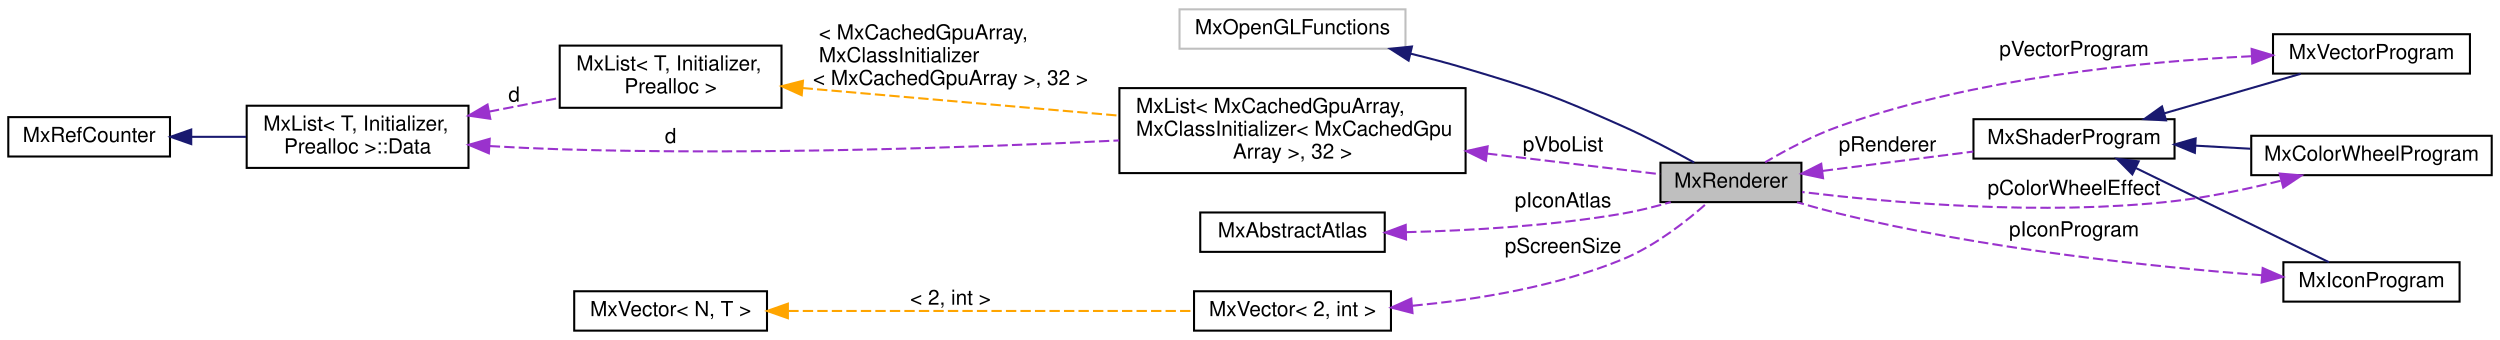
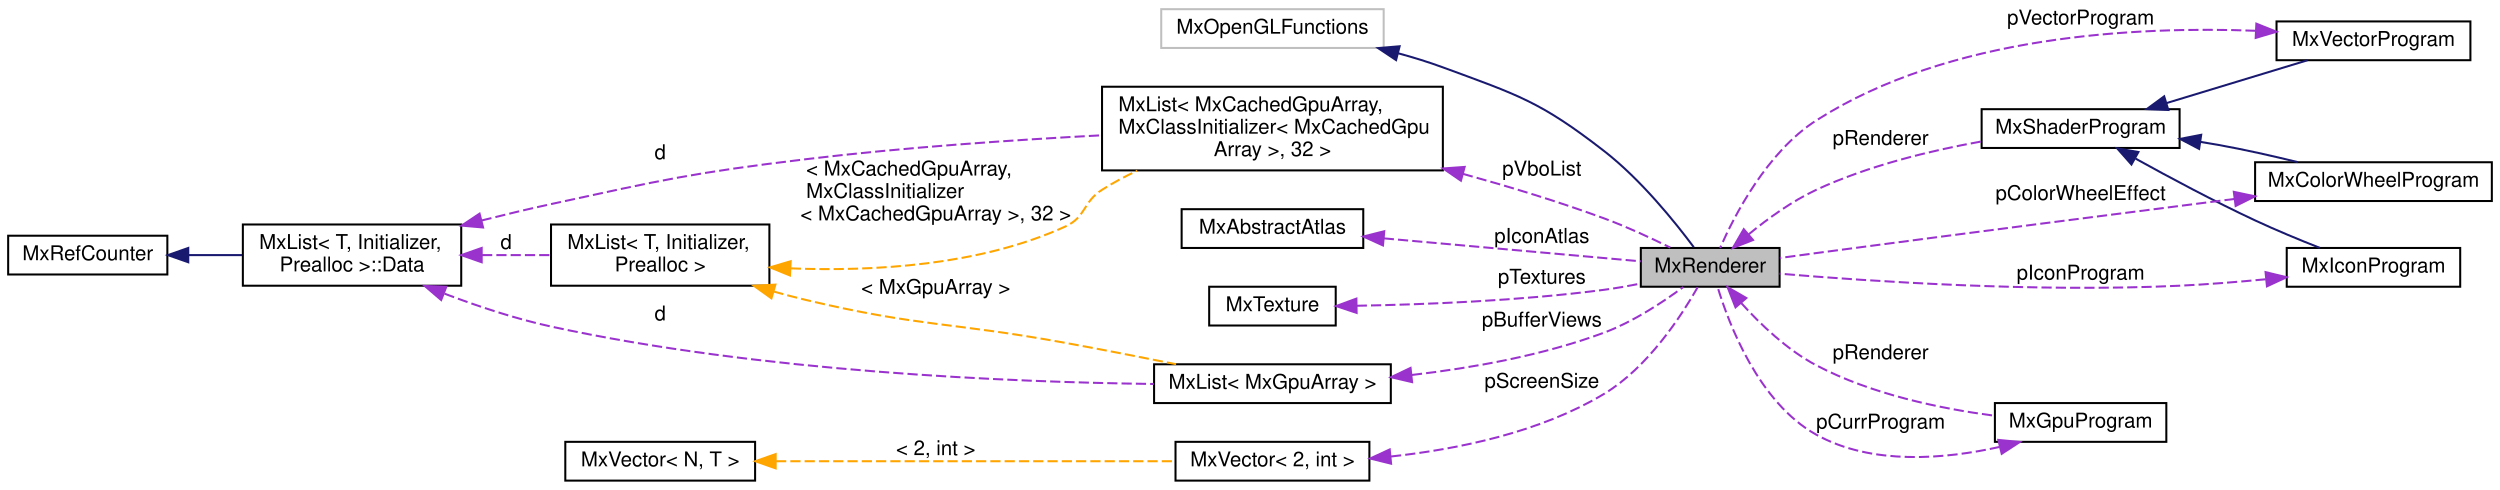
- <svg xmlns="http://www.w3.org/2000/svg" xmlns:xlink="http://www.w3.org/1999/xlink" width="1206pt" height="164pt" viewBox="0.00 0.00 1206.00 164.00">
-   <g id="graph0" class="graph" transform="scale(1 1) rotate(0) translate(4 160)">
+ <svg xmlns="http://www.w3.org/2000/svg" xmlns:xlink="http://www.w3.org/1999/xlink" width="1225pt" height="240pt" viewBox="0.00 0.00 1225.00 240.00">
+   <g id="graph0" class="graph" transform="scale(1 1) rotate(0) translate(4 236)">
    <g id="node1" class="node">
      <g id="a_node1">
-         <a xlink:title=" ">
-           <polygon fill="#bfbfbf" stroke="black" points="797,-62.5 797,-81.5 865,-81.5 865,-62.5 797,-62.5" />
-           <text text-anchor="middle" x="831" y="-69.5" font-family="Helvetica,sans-Serif" font-size="10.00">MxRenderer</text>
+         <a xlink:title="The MxRenderer keeps track of the rendering state and resources.">
+           <polygon fill="#bfbfbf" stroke="black" points="800,-95.5 800,-114.5 868,-114.5 868,-95.5 800,-95.5" />
+           <text text-anchor="middle" x="834" y="-102.5" font-family="Helvetica,sans-Serif" font-size="10.00">MxRenderer</text>
        </a>
      </g>
    </g>
    <g id="node4" class="node">
      <g id="a_node4">
        <a xlink:href="class_mx_shader_program.html" target="_top" xlink:title=" ">
-           <polygon fill="none" stroke="black" points="948,-83.5 948,-102.5 1045,-102.5 1045,-83.5 948,-83.5" />
-           <text text-anchor="middle" x="996.5" y="-90.5" font-family="Helvetica,sans-Serif" font-size="10.00">MxShaderProgram</text>
+           <polygon fill="none" stroke="black" points="967,-163.5 967,-182.5 1064,-182.5 1064,-163.5 967,-163.5" />
+           <text text-anchor="middle" x="1015.5" y="-170.5" font-family="Helvetica,sans-Serif" font-size="10.00">MxShaderProgram</text>
        </a>
      </g>
    </g>
    <g id="edge4" class="edge">
-       <path fill="none" stroke="#9a32cd" stroke-dasharray="5,2" d="M875.29,-77.56C897.64,-80.43 924.96,-83.94 947.9,-86.89" />
-       <polygon fill="#9a32cd" stroke="#9a32cd" points="875.45,-74.05 865.09,-76.25 874.56,-81 875.45,-74.05" />
-       <text text-anchor="middle" x="906.5" y="-87" font-family="Helvetica,sans-Serif" font-size="10.00"> pRenderer</text>
+       <path fill="none" stroke="#9a32cd" stroke-dasharray="5,2" d="M852.84,-121.16C862.14,-128.8 874.04,-137.44 886,-143 911.45,-154.82 941.97,-162.2 966.88,-166.68" />
+       <polygon fill="#9a32cd" stroke="#9a32cd" points="854.99,-118.39 845.12,-114.54 850.44,-123.71 854.99,-118.39" />
+       <text text-anchor="middle" x="917.5" y="-165" font-family="Helvetica,sans-Serif" font-size="10.00"> pRenderer</text>
+     </g>
+     <g id="node16" class="node">
+       <g id="a_node16">
+         <a xlink:href="class_mx_gpu_program.html" target="_top" xlink:title=" ">
+           <polygon fill="none" stroke="black" points="973.5,-19.5 973.5,-38.5 1057.5,-38.5 1057.5,-19.5 973.5,-19.5" />
+           <text text-anchor="middle" x="1015.5" y="-26.5" font-family="Helvetica,sans-Serif" font-size="10.00">MxGpuProgram</text>
+         </a>
+       </g>
+     </g>
+     <g id="edge22" class="edge">
+       <path fill="none" stroke="#9a32cd" stroke-dasharray="5,2" d="M849.19,-87.52C858.57,-77.11 871.74,-64.51 886,-57 913.07,-42.74 947.01,-35.74 973.21,-32.3" />
+       <polygon fill="#9a32cd" stroke="#9a32cd" points="846.4,-85.4 842.53,-95.26 851.71,-89.96 846.4,-85.4" />
+       <text text-anchor="middle" x="917.5" y="-60" font-family="Helvetica,sans-Serif" font-size="10.00"> pRenderer</text>
    </g>
    <g id="node2" class="node">
      <g id="a_node2">
        <a xlink:title=" ">
-           <polygon fill="none" stroke="#bfbfbf" points="565,-136.5 565,-155.5 674,-155.5 674,-136.5 565,-136.5" />
-           <text text-anchor="middle" x="619.5" y="-143.5" font-family="Helvetica,sans-Serif" font-size="10.00">MxOpenGLFunctions</text>
+           <polygon fill="none" stroke="#bfbfbf" points="565,-212.5 565,-231.5 674,-231.5 674,-212.5 565,-212.5" />
+           <text text-anchor="middle" x="619.5" y="-219.5" font-family="Helvetica,sans-Serif" font-size="10.00">MxOpenGLFunctions</text>
        </a>
      </g>
    </g>
    <g id="edge1" class="edge">
-       <path fill="none" stroke="midnightblue" d="M676.53,-134.1C685.44,-131.93 694.51,-129.53 703,-127 737.5,-116.72 746.13,-113.68 779,-99 790.71,-93.77 803.46,-87.02 813.28,-81.58" />
-       <polygon fill="midnightblue" stroke="midnightblue" points="675.51,-130.75 666.59,-136.47 677.13,-137.56 675.51,-130.75" />
+       <path fill="none" stroke="midnightblue" d="M681.06,-209.91C688.53,-207.88 696,-205.58 703,-203 740.13,-189.34 750.74,-186.25 782,-162 800.05,-148 816.86,-127.08 825.96,-114.86" />
+       <polygon fill="midnightblue" stroke="midnightblue" points="680.08,-206.55 671.26,-212.43 681.82,-213.33 680.08,-206.55" />
    </g>
    <g id="node3" class="node">
      <g id="a_node3">
        <a xlink:href="class_mx_vector_program.html" target="_top" xlink:title=" ">
-           <polygon fill="none" stroke="black" points="1092.5,-124.5 1092.5,-143.5 1187.5,-143.5 1187.5,-124.5 1092.5,-124.5" />
-           <text text-anchor="middle" x="1140" y="-131.5" font-family="Helvetica,sans-Serif" font-size="10.00">MxVectorProgram</text>
+           <polygon fill="none" stroke="black" points="1111.5,-206.5 1111.5,-225.5 1206.5,-225.5 1206.5,-206.5 1111.5,-206.5" />
+           <text text-anchor="middle" x="1159" y="-213.5" font-family="Helvetica,sans-Serif" font-size="10.00">MxVectorProgram</text>
        </a>
      </g>
    </g>
    <g id="edge2" class="edge">
-       <path fill="none" stroke="#9a32cd" stroke-dasharray="5,2" d="M1082.12,-132.88C1029.18,-130.3 948.76,-122.42 883,-99 870.54,-94.56 857.37,-87.52 847.54,-81.74" />
-       <polygon fill="#9a32cd" stroke="#9a32cd" points="1082.19,-136.39 1092.34,-133.33 1082.5,-129.39 1082.19,-136.39" />
-       <text text-anchor="middle" x="996.5" y="-133" font-family="Helvetica,sans-Serif" font-size="10.00"> pVectorProgram</text>
+       <path fill="none" stroke="#9a32cd" stroke-dasharray="5,2" d="M1101.27,-220.92C1042.77,-223.19 951.12,-218.63 886,-177 861.87,-161.57 845.78,-130.26 838.86,-114.51" />
+       <polygon fill="#9a32cd" stroke="#9a32cd" points="1101.62,-224.41 1111.44,-220.45 1101.29,-217.42 1101.62,-224.41" />
+       <text text-anchor="middle" x="1015.5" y="-224" font-family="Helvetica,sans-Serif" font-size="10.00"> pVectorProgram</text>
    </g>
    <g id="edge3" class="edge">
-       <path fill="none" stroke="midnightblue" d="M1040,-105.32C1061.11,-111.43 1086.22,-118.71 1105.87,-124.4" />
-       <polygon fill="midnightblue" stroke="midnightblue" points="1040.9,-101.93 1030.32,-102.51 1038.95,-108.65 1040.9,-101.93" />
+       <path fill="none" stroke="midnightblue" d="M1057.65,-185.51C1079.68,-192.2 1106.37,-200.31 1126.68,-206.48" />
+       <polygon fill="midnightblue" stroke="midnightblue" points="1058.49,-182.1 1047.9,-182.54 1056.45,-188.8 1058.49,-182.1" />
    </g>
    <g id="node5" class="node">
      <g id="a_node5">
        <a xlink:href="class_mx_color_wheel_program.html" target="_top" xlink:title=" ">
-           <polygon fill="none" stroke="black" points="1082,-75.5 1082,-94.5 1198,-94.5 1198,-75.5 1082,-75.5" />
-           <text text-anchor="middle" x="1140" y="-82.5" font-family="Helvetica,sans-Serif" font-size="10.00">MxColorWheelProgram</text>
+           <polygon fill="none" stroke="black" points="1101,-137.5 1101,-156.5 1217,-156.5 1217,-137.5 1101,-137.5" />
+           <text text-anchor="middle" x="1159" y="-144.5" font-family="Helvetica,sans-Serif" font-size="10.00">MxColorWheelProgram</text>
        </a>
      </g>
    </g>
    <g id="edge6" class="edge">
-       <path fill="none" stroke="midnightblue" d="M1055.1,-89.74C1063.82,-89.25 1072.83,-88.74 1081.55,-88.25" />
-       <polygon fill="midnightblue" stroke="midnightblue" points="1054.8,-86.25 1045.01,-90.31 1055.19,-93.24 1054.8,-86.25" />
-     </g>
-     <g id="node13" class="node">
-       <g id="a_node13">
+       <path fill="none" stroke="midnightblue" d="M1074.29,-166.46C1077.24,-166 1080.16,-165.51 1083,-165 1095.78,-162.7 1109.65,-159.56 1121.94,-156.55" />
+       <polygon fill="midnightblue" stroke="midnightblue" points="1073.57,-163.03 1064.19,-167.94 1074.59,-169.95 1073.57,-163.03" />
+     </g>
+     <g id="node15" class="node">
+       <g id="a_node15">
        <a xlink:href="class_mx_icon_program.html" target="_top" xlink:title=" ">
-           <polygon fill="none" stroke="black" points="1097.5,-14.5 1097.5,-33.5 1182.5,-33.5 1182.5,-14.5 1097.5,-14.5" />
-           <text text-anchor="middle" x="1140" y="-21.5" font-family="Helvetica,sans-Serif" font-size="10.00">MxIconProgram</text>
-         </a>
-       </g>
-     </g>
-     <g id="edge16" class="edge">
-       <path fill="none" stroke="midnightblue" d="M1026.39,-78.91C1054.17,-65.37 1095.39,-45.27 1119.49,-33.51" />
-       <polygon fill="midnightblue" stroke="midnightblue" points="1024.63,-75.88 1017.17,-83.41 1027.7,-82.17 1024.63,-75.88" />
+           <polygon fill="none" stroke="black" points="1116.5,-95.5 1116.5,-114.5 1201.5,-114.5 1201.5,-95.5 1116.5,-95.5" />
+           <text text-anchor="middle" x="1159" y="-102.5" font-family="Helvetica,sans-Serif" font-size="10.00">MxIconProgram</text>
+         </a>
+       </g>
+     </g>
+     <g id="edge20" class="edge">
+       <path fill="none" stroke="midnightblue" d="M1042.43,-158.27C1058.97,-149.11 1080.98,-137.34 1101,-128 1111.25,-123.22 1122.79,-118.45 1132.78,-114.51" />
+       <polygon fill="midnightblue" stroke="midnightblue" points="1040.41,-155.39 1033.39,-163.33 1043.82,-161.5 1040.41,-155.39" />
    </g>
    <g id="edge5" class="edge">
-       <path fill="none" stroke="#9a32cd" stroke-dasharray="5,2" d="M1096.18,-72.79C1080.25,-68.83 1061.94,-64.96 1045,-63 981.76,-55.7 907.35,-62.27 865.32,-67.37" />
-       <polygon fill="#9a32cd" stroke="#9a32cd" points="1095.71,-76.28 1106.26,-75.39 1097.45,-69.5 1095.71,-76.28" />
-       <text text-anchor="middle" x="996.5" y="-66" font-family="Helvetica,sans-Serif" font-size="10.00"> pColorWheelEffect</text>
+       <path fill="none" stroke="#9a32cd" stroke-dasharray="5,2" d="M1090.95,-138.53C1035.89,-131.54 955.87,-121.29 886,-112 880.24,-111.23 874.12,-110.41 868.19,-109.6" />
+       <polygon fill="#9a32cd" stroke="#9a32cd" points="1090.57,-142.01 1100.94,-139.8 1091.46,-135.07 1090.57,-142.01" />
+       <text text-anchor="middle" x="1015.5" y="-138" font-family="Helvetica,sans-Serif" font-size="10.00"> pColorWheelEffect</text>
    </g>
    <g id="node6" class="node">
      <g id="a_node6">
        <a xlink:href="class_mx_list.html" target="_top" xlink:title=" ">
-           <polygon fill="none" stroke="black" points="536,-76.5 536,-117.5 703,-117.5 703,-76.5 536,-76.5" />
-           <text text-anchor="start" x="544" y="-105.5" font-family="Helvetica,sans-Serif" font-size="10.00">MxList&lt; MxCachedGpuArray,</text>
-           <text text-anchor="start" x="544" y="-94.5" font-family="Helvetica,sans-Serif" font-size="10.00"> MxClassInitializer&lt; MxCachedGpu</text>
-           <text text-anchor="middle" x="619.5" y="-83.5" font-family="Helvetica,sans-Serif" font-size="10.00">Array &gt;, 32 &gt;</text>
+           <polygon fill="none" stroke="black" points="536,-152.5 536,-193.5 703,-193.5 703,-152.5 536,-152.5" />
+           <text text-anchor="start" x="544" y="-181.5" font-family="Helvetica,sans-Serif" font-size="10.00">MxList&lt; MxCachedGpuArray,</text>
+           <text text-anchor="start" x="544" y="-170.5" font-family="Helvetica,sans-Serif" font-size="10.00"> MxClassInitializer&lt; MxCachedGpu</text>
+           <text text-anchor="middle" x="619.5" y="-159.5" font-family="Helvetica,sans-Serif" font-size="10.00">Array &gt;, 32 &gt;</text>
        </a>
      </g>
    </g>
    <g id="edge7" class="edge">
-       <path fill="none" stroke="#9a32cd" stroke-dasharray="5,2" d="M713.34,-85.92C743.15,-82.36 774.26,-78.65 796.85,-75.96" />
-       <polygon fill="#9a32cd" stroke="#9a32cd" points="712.81,-82.46 703.3,-87.12 713.64,-89.41 712.81,-82.46" />
-       <text text-anchor="middle" x="750" y="-87" font-family="Helvetica,sans-Serif" font-size="10.00"> pVboList</text>
+       <path fill="none" stroke="#9a32cd" stroke-dasharray="5,2" d="M712.81,-150.82C735.67,-144.52 759.93,-137.13 782,-129 793.02,-124.94 804.91,-119.41 814.44,-114.69" />
+       <polygon fill="#9a32cd" stroke="#9a32cd" points="711.85,-147.45 703.12,-153.45 713.68,-154.21 711.85,-147.45" />
+       <text text-anchor="middle" x="751.5" y="-150" font-family="Helvetica,sans-Serif" font-size="10.00"> pVboList</text>
    </g>
    <g id="node7" class="node">
      <g id="a_node7">
        <a xlink:href="struct_mx_list_1_1_data.html" target="_top" xlink:title="these members are public to allow unions">
-           <polygon fill="none" stroke="black" points="115,-79 115,-109 222,-109 222,-79 115,-79" />
-           <text text-anchor="start" x="123" y="-97" font-family="Helvetica,sans-Serif" font-size="10.00">MxList&lt; T, Initializer,</text>
-           <text text-anchor="middle" x="168.5" y="-86" font-family="Helvetica,sans-Serif" font-size="10.00"> Prealloc &gt;::Data</text>
+           <polygon fill="none" stroke="black" points="115,-96 115,-126 222,-126 222,-96 115,-96" />
+           <text text-anchor="start" x="123" y="-114" font-family="Helvetica,sans-Serif" font-size="10.00">MxList&lt; T, Initializer,</text>
+           <text text-anchor="middle" x="168.5" y="-103" font-family="Helvetica,sans-Serif" font-size="10.00"> Prealloc &gt;::Data</text>
        </a>
      </g>
    </g>
    <g id="edge8" class="edge">
-       <path fill="none" stroke="#9a32cd" stroke-dasharray="5,2" d="M232.24,-89.53C243.48,-88.89 255.08,-88.34 266,-88 358.39,-85.13 464.43,-88.78 535.87,-92.25" />
-       <polygon fill="#9a32cd" stroke="#9a32cd" points="231.83,-86.05 222.06,-90.14 232.25,-93.04 231.83,-86.05" />
-       <text text-anchor="middle" x="319.5" y="-91" font-family="Helvetica,sans-Serif" font-size="10.00"> d</text>
+       <path fill="none" stroke="#9a32cd" stroke-dasharray="5,2" d="M231.95,-127.95C243.25,-130.8 254.95,-133.6 266,-136 321.12,-147.97 335,-151.25 391,-158 438.84,-163.77 492.64,-167.44 535.9,-169.71" />
+       <polygon fill="#9a32cd" stroke="#9a32cd" points="232.71,-124.53 222.16,-125.45 230.98,-131.31 232.71,-124.53" />
+       <text text-anchor="middle" x="319.5" y="-158" font-family="Helvetica,sans-Serif" font-size="10.00"> d</text>
    </g>
    <g id="node9" class="node">
      <g id="a_node9">
        <a xlink:href="class_mx_list.html" target="_top" xlink:title=" ">
-           <polygon fill="none" stroke="black" points="266,-108 266,-138 373,-138 373,-108 266,-108" />
-           <text text-anchor="start" x="274" y="-126" font-family="Helvetica,sans-Serif" font-size="10.00">MxList&lt; T, Initializer,</text>
-           <text text-anchor="middle" x="319.5" y="-115" font-family="Helvetica,sans-Serif" font-size="10.00"> Prealloc &gt;</text>
+           <polygon fill="none" stroke="black" points="266,-96 266,-126 373,-126 373,-96 266,-96" />
+           <text text-anchor="start" x="274" y="-114" font-family="Helvetica,sans-Serif" font-size="10.00">MxList&lt; T, Initializer,</text>
+           <text text-anchor="middle" x="319.5" y="-103" font-family="Helvetica,sans-Serif" font-size="10.00"> Prealloc &gt;</text>
        </a>
      </g>
    </g>
    <g id="edge11" class="edge">
-       <path fill="none" stroke="#9a32cd" stroke-dasharray="5,2" d="M231.87,-106.14C243.2,-108.34 254.92,-110.63 265.94,-112.77" />
-       <polygon fill="#9a32cd" stroke="#9a32cd" points="232.52,-102.7 222.03,-104.22 231.18,-109.57 232.52,-102.7" />
-       <text text-anchor="middle" x="244" y="-111" font-family="Helvetica,sans-Serif" font-size="10.00"> d</text>
+       <path fill="none" stroke="#9a32cd" stroke-dasharray="5,2" d="M232.21,-111C243.44,-111 255.03,-111 265.94,-111" />
+       <polygon fill="#9a32cd" stroke="#9a32cd" points="232.03,-107.5 222.03,-111 232.03,-114.5 232.03,-107.5" />
+       <text text-anchor="middle" x="244" y="-114" font-family="Helvetica,sans-Serif" font-size="10.00"> d</text>
+     </g>
+     <g id="node12" class="node">
+       <g id="a_node12">
+         <a xlink:href="class_mx_list.html" target="_top" xlink:title=" ">
+           <polygon fill="none" stroke="black" points="561.5,-38.5 561.5,-57.5 677.5,-57.5 677.5,-38.5 561.5,-38.5" />
+           <text text-anchor="middle" x="619.5" y="-45.5" font-family="Helvetica,sans-Serif" font-size="10.00">MxList&lt; MxGpuArray &gt;</text>
+         </a>
+       </g>
+     </g>
+     <g id="edge15" class="edge">
+       <path fill="none" stroke="#9a32cd" stroke-dasharray="5,2" d="M213.83,-92.1C229.97,-85.97 248.55,-79.79 266,-76 368.44,-53.78 491.05,-48.74 561.34,-47.85" />
+       <polygon fill="#9a32cd" stroke="#9a32cd" points="212.17,-88.99 204.12,-95.88 214.71,-95.51 212.17,-88.99" />
+       <text text-anchor="middle" x="319.5" y="-79" font-family="Helvetica,sans-Serif" font-size="10.00"> d</text>
    </g>
    <g id="node8" class="node">
      <g id="a_node8">
        <a xlink:href="class_mx_ref_counter.html" target="_top" xlink:title=" ">
-           <polygon fill="none" stroke="black" points="0,-84.5 0,-103.5 78,-103.5 78,-84.5 0,-84.5" />
-           <text text-anchor="middle" x="39" y="-91.5" font-family="Helvetica,sans-Serif" font-size="10.00">MxRefCounter</text>
+           <polygon fill="none" stroke="black" points="0,-101.5 0,-120.5 78,-120.5 78,-101.5 0,-101.5" />
+           <text text-anchor="middle" x="39" y="-108.5" font-family="Helvetica,sans-Serif" font-size="10.00">MxRefCounter</text>
        </a>
      </g>
    </g>
    <g id="edge9" class="edge">
-       <path fill="none" stroke="midnightblue" d="M88.46,-94C97.03,-94 105.98,-94 114.66,-94" />
-       <polygon fill="midnightblue" stroke="midnightblue" points="88.25,-90.5 78.25,-94 88.25,-97.5 88.25,-90.5" />
+       <path fill="none" stroke="midnightblue" d="M88.46,-111C97.03,-111 105.98,-111 114.66,-111" />
+       <polygon fill="midnightblue" stroke="midnightblue" points="88.25,-107.5 78.25,-111 88.25,-114.5 88.25,-107.5" />
    </g>
    <g id="edge10" class="edge">
-       <path fill="none" stroke="orange" stroke-dasharray="5,2" d="M383.16,-117.53C427.53,-113.66 487.5,-108.43 535.8,-104.22" />
-       <polygon fill="orange" stroke="orange" points="382.75,-114.06 373.09,-118.41 383.36,-121.03 382.75,-114.06" />
-       <text text-anchor="start" x="391" y="-141" font-family="Helvetica,sans-Serif" font-size="10.00"> &lt; MxCachedGpuArray,</text>
-       <text text-anchor="start" x="391" y="-130" font-family="Helvetica,sans-Serif" font-size="10.00"> MxClassInitializer</text>
-       <text text-anchor="middle" x="454.5" y="-119" font-family="Helvetica,sans-Serif" font-size="10.00">&lt; MxCachedGpuArray &gt;, 32 &gt;</text>
+       <path fill="none" stroke="orange" stroke-dasharray="5,2" d="M383.48,-104.49C423.71,-102.93 476,-105.83 518,-125 528.29,-129.7 526.46,-136.92 536,-143 541.4,-146.44 547.25,-149.56 553.25,-152.37" />
+       <polygon fill="orange" stroke="orange" points="383.08,-101.01 373.27,-104.99 383.43,-108 383.08,-101.01" />
+       <text text-anchor="start" x="391" y="-150" font-family="Helvetica,sans-Serif" font-size="10.00"> &lt; MxCachedGpuArray,</text>
+       <text text-anchor="start" x="391" y="-139" font-family="Helvetica,sans-Serif" font-size="10.00"> MxClassInitializer</text>
+       <text text-anchor="middle" x="454.5" y="-128" font-family="Helvetica,sans-Serif" font-size="10.00">&lt; MxCachedGpuArray &gt;, 32 &gt;</text>
+     </g>
+     <g id="edge16" class="edge">
+       <path fill="none" stroke="orange" stroke-dasharray="5,2" d="M374.99,-93.18C380.38,-91.66 385.78,-90.24 391,-89 446.66,-75.78 461.72,-78.25 518,-68 535.76,-64.76 555.24,-60.95 572.28,-57.53" />
+       <polygon fill="orange" stroke="orange" points="374,-89.82 365.37,-95.98 375.95,-96.54 374,-89.82" />
+       <text text-anchor="middle" x="454.5" y="-92" font-family="Helvetica,sans-Serif" font-size="10.00"> &lt; MxGpuArray &gt;</text>
    </g>
    <g id="node10" class="node">
      <g id="a_node10">
        <a xlink:href="class_mx_abstract_atlas.html" target="_top" xlink:title=" ">
-           <polygon fill="none" stroke="black" points="575,-38.5 575,-57.5 664,-57.5 664,-38.5 575,-38.5" />
-           <text text-anchor="middle" x="619.5" y="-45.5" font-family="Helvetica,sans-Serif" font-size="10.00">MxAbstractAtlas</text>
+           <polygon fill="none" stroke="black" points="575,-114.5 575,-133.5 664,-133.5 664,-114.5 575,-114.5" />
+           <text text-anchor="middle" x="619.5" y="-121.5" font-family="Helvetica,sans-Serif" font-size="10.00">MxAbstractAtlas</text>
        </a>
      </g>
    </g>
    <g id="edge12" class="edge">
-       <path fill="none" stroke="#9a32cd" stroke-dasharray="5,2" d="M674.31,-48C705.15,-48.76 744.47,-51.02 779,-57 786.55,-58.31 794.56,-60.34 801.95,-62.5" />
-       <polygon fill="#9a32cd" stroke="#9a32cd" points="674.27,-44.5 664.2,-47.8 674.12,-51.5 674.27,-44.5" />
-       <text text-anchor="middle" x="750" y="-60" font-family="Helvetica,sans-Serif" font-size="10.00"> pIconAtlas</text>
+       <path fill="none" stroke="#9a32cd" stroke-dasharray="5,2" d="M674.04,-119.21C713.65,-115.67 766.34,-110.96 799.98,-107.95" />
+       <polygon fill="#9a32cd" stroke="#9a32cd" points="673.66,-115.73 664.02,-120.11 674.29,-122.7 673.66,-115.73" />
+       <text text-anchor="middle" x="751.5" y="-117" font-family="Helvetica,sans-Serif" font-size="10.00"> pIconAtlas</text>
    </g>
    <g id="node11" class="node">
      <g id="a_node11">
+         <a xlink:href="class_mx_texture.html" target="_top" xlink:title=" ">
+           <polygon fill="none" stroke="black" points="588.5,-76.5 588.5,-95.5 650.5,-95.5 650.5,-76.5 588.5,-76.5" />
+           <text text-anchor="middle" x="619.5" y="-83.5" font-family="Helvetica,sans-Serif" font-size="10.00">MxTexture</text>
+         </a>
+       </g>
+     </g>
+     <g id="edge13" class="edge">
+       <path fill="none" stroke="#9a32cd" stroke-dasharray="5,2" d="M660.8,-86.18C693.57,-86.76 740.94,-88.59 782,-94 787.84,-94.77 794,-95.86 799.94,-97.05" />
+       <polygon fill="#9a32cd" stroke="#9a32cd" points="660.74,-82.68 650.69,-86.03 660.64,-89.68 660.74,-82.68" />
+       <text text-anchor="middle" x="751.5" y="-97" font-family="Helvetica,sans-Serif" font-size="10.00"> pTextures</text>
+     </g>
+     <g id="edge14" class="edge">
+       <path fill="none" stroke="#9a32cd" stroke-dasharray="5,2" d="M687.84,-52.27C717.43,-55.69 752.16,-61.87 782,-73 796.3,-78.33 810.88,-87.99 820.76,-95.31" />
+       <polygon fill="#9a32cd" stroke="#9a32cd" points="687.92,-48.76 677.61,-51.17 687.17,-55.72 687.92,-48.76" />
+       <text text-anchor="middle" x="751.5" y="-76" font-family="Helvetica,sans-Serif" font-size="10.00"> pBufferViews</text>
+     </g>
+     <g id="node13" class="node">
+       <g id="a_node13">
        <a xlink:href="class_mx_vector.html" target="_top" xlink:title=" ">
          <polygon fill="none" stroke="black" points="572,-0.5 572,-19.5 667,-19.5 667,-0.5 572,-0.5" />
          <text text-anchor="middle" x="619.5" y="-7.5" font-family="Helvetica,sans-Serif" font-size="10.00">MxVector&lt; 2, int &gt;</text>
        </a>
      </g>
    </g>
-     <g id="edge13" class="edge">
-       <path fill="none" stroke="#9a32cd" stroke-dasharray="5,2" d="M677.34,-12.5C708.35,-15.44 746.85,-21.71 779,-35 794.77,-41.52 810.26,-53.83 819.95,-62.46" />
-       <polygon fill="#9a32cd" stroke="#9a32cd" points="677.4,-8.99 667.14,-11.62 676.8,-15.96 677.4,-8.99" />
-       <text text-anchor="middle" x="750" y="-38" font-family="Helvetica,sans-Serif" font-size="10.00"> pScreenSize</text>
-     </g>
-     <g id="node12" class="node">
-       <g id="a_node12">
+     <g id="edge17" class="edge">
+       <path fill="none" stroke="#9a32cd" stroke-dasharray="5,2" d="M677.61,-12.32C710.16,-15.84 750.59,-24.08 782,-43 803.49,-55.94 819.97,-81.34 827.87,-95.27" />
+       <polygon fill="#9a32cd" stroke="#9a32cd" points="677.63,-8.8 667.34,-11.33 676.96,-15.77 677.63,-8.8" />
+       <text text-anchor="middle" x="751.5" y="-46" font-family="Helvetica,sans-Serif" font-size="10.00"> pScreenSize</text>
+     </g>
+     <g id="node14" class="node">
+       <g id="a_node14">
        <a xlink:href="class_mx_vector.html" target="_top" xlink:title=" ">
          <polygon fill="none" stroke="black" points="273,-0.5 273,-19.5 366,-19.5 366,-0.5 273,-0.5" />
          <text text-anchor="middle" x="319.5" y="-7.5" font-family="Helvetica,sans-Serif" font-size="10.00">MxVector&lt; N, T &gt;</text>
        </a>
      </g>
    </g>
-     <g id="edge14" class="edge">
+     <g id="edge18" class="edge">
      <path fill="none" stroke="orange" stroke-dasharray="5,2" d="M376.26,-10C432.72,-10 519.03,-10 571.94,-10" />
      <polygon fill="orange" stroke="orange" points="376.08,-6.5 366.08,-10 376.08,-13.5 376.08,-6.5" />
      <text text-anchor="middle" x="454.5" y="-13" font-family="Helvetica,sans-Serif" font-size="10.00"> &lt; 2, int &gt;</text>
    </g>
-     <g id="edge15" class="edge">
-       <path fill="none" stroke="#9a32cd" stroke-dasharray="5,2" d="M1087.22,-27.21C1035.05,-31.25 952.55,-39.85 883,-57 876.46,-58.61 869.5,-60.53 862.9,-62.44" />
-       <polygon fill="#9a32cd" stroke="#9a32cd" points="1087.52,-30.7 1097.23,-26.46 1087,-23.72 1087.52,-30.7" />
-       <text text-anchor="middle" x="996.5" y="-46" font-family="Helvetica,sans-Serif" font-size="10.00"> pIconProgram</text>
+     <g id="edge19" class="edge">
+       <path fill="none" stroke="#9a32cd" stroke-dasharray="5,2" d="M1106.19,-99.15C1092.49,-97.84 1077.7,-96.65 1064,-96 994.25,-92.67 912.51,-98.13 868,-101.9" />
+       <polygon fill="#9a32cd" stroke="#9a32cd" points="1106.12,-102.66 1116.41,-100.16 1106.81,-95.69 1106.12,-102.66" />
+       <text text-anchor="middle" x="1015.5" y="-99" font-family="Helvetica,sans-Serif" font-size="10.00"> pIconProgram</text>
+     </g>
+     <g id="edge21" class="edge">
+       <path fill="none" stroke="#9a32cd" stroke-dasharray="5,2" d="M975.9,-17.02C949.02,-11.02 913.26,-7.85 886,-23 857.72,-38.72 843.09,-77.34 837.61,-95.4" />
+       <polygon fill="#9a32cd" stroke="#9a32cd" points="975.18,-20.45 985.72,-19.43 976.84,-13.65 975.18,-20.45" />
+       <text text-anchor="middle" x="917.5" y="-26" font-family="Helvetica,sans-Serif" font-size="10.00"> pCurrProgram</text>
    </g>
  </g>
</svg>
